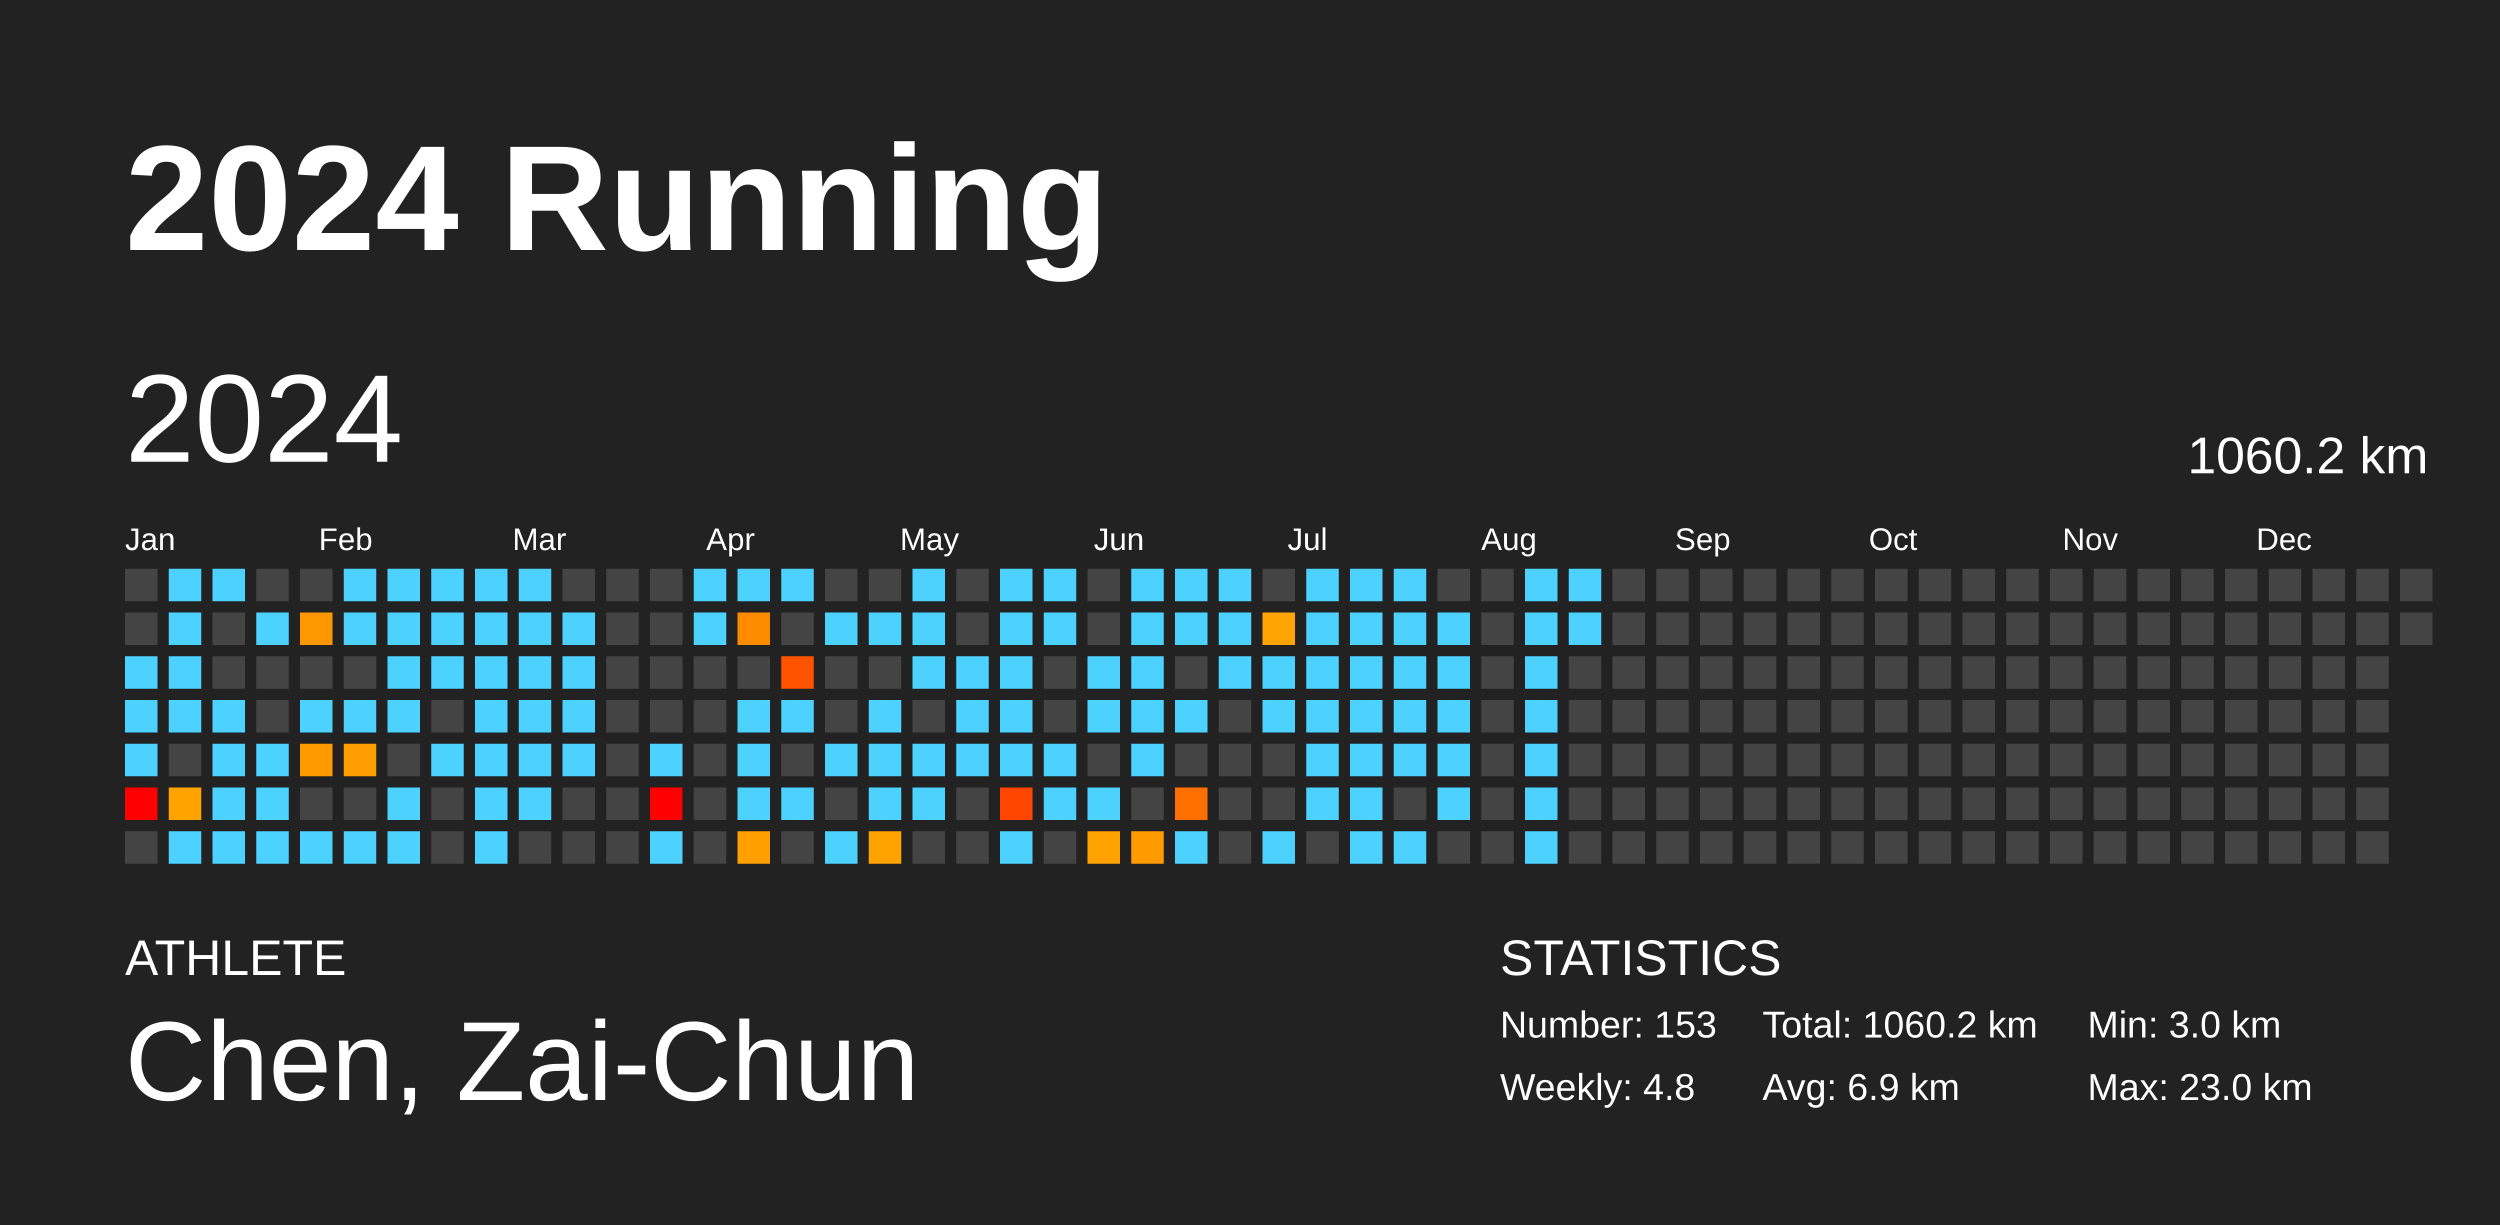
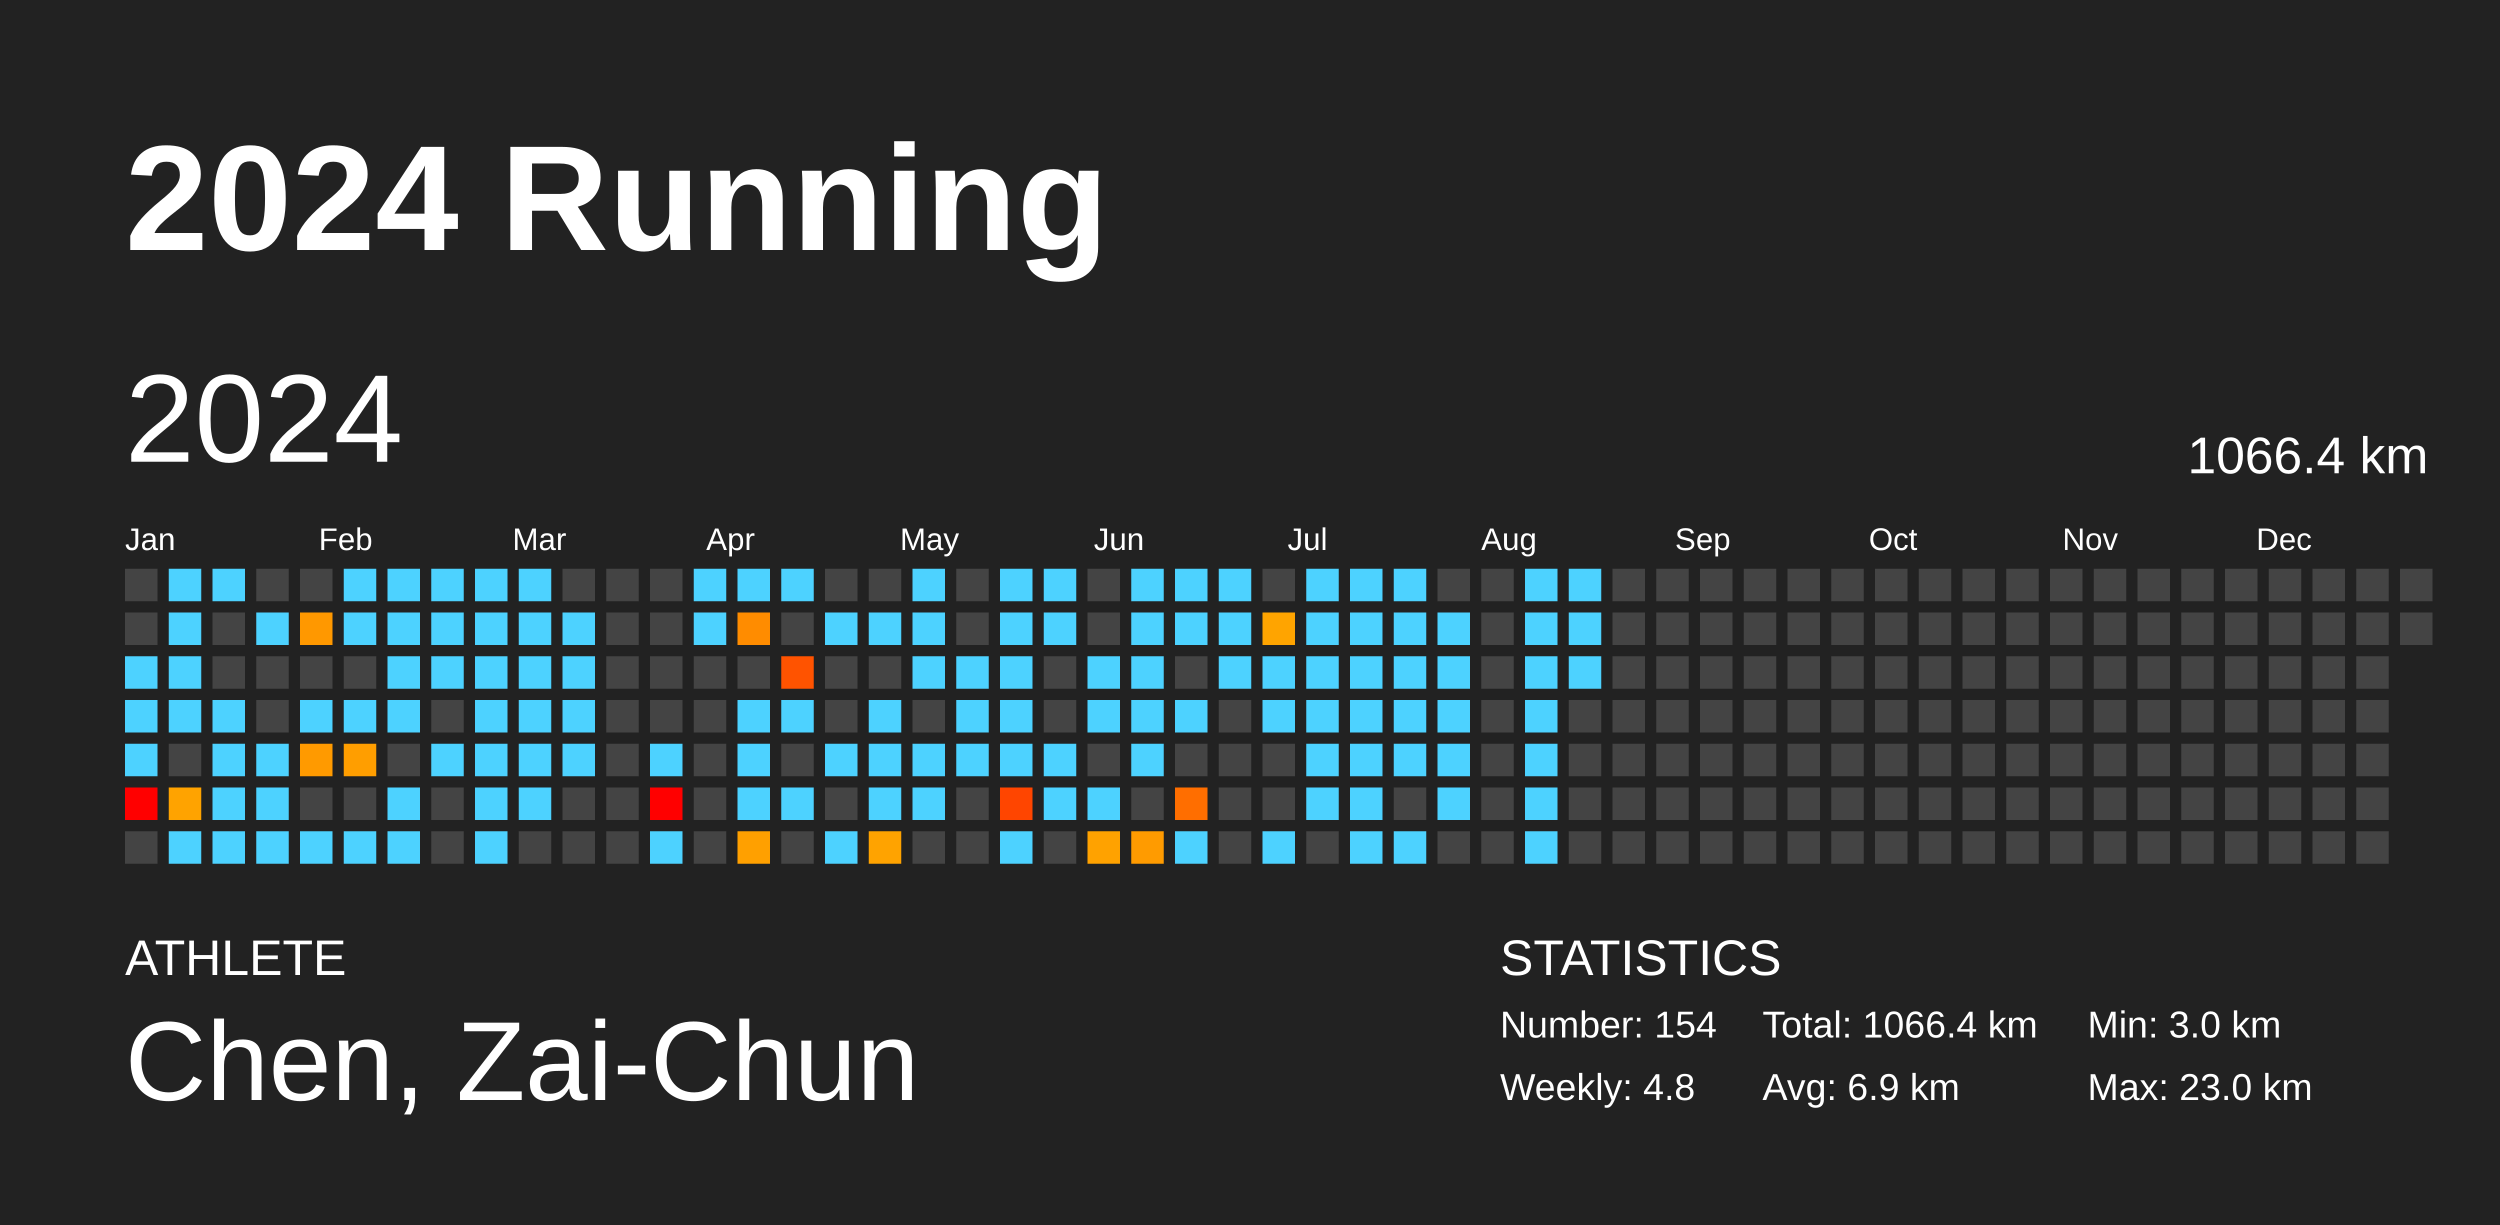
<svg xmlns="http://www.w3.org/2000/svg" baseProfile="full" height="98mm" version="1.1" viewBox="0,0,200,98" width="200mm">
  <defs />
  <rect fill="#222222" height="98" width="200" x="0" y="0" />
  <text fill="#FFFFFF" style="font-size:12px; font-family:Arial; font-weight:bold;" x="10" y="20">2024 Running</text>
  <text fill="#FFFFFF" style="font-size:4px; font-family:Arial" x="10" y="78">ATHLETE</text>
  <text fill="#FFFFFF" style="font-size:9px; font-family:Arial" x="10" y="88">Chen, Zai-Chun</text>
  <text fill="#FFFFFF" style="font-size:4px; font-family:Arial" x="120" y="78">STATISTICS</text>
-   <text fill="#FFFFFF" style="font-size:3px; font-family:Arial" x="120" y="83">Number: 153</text>
+   <text fill="#FFFFFF" style="font-size:3px; font-family:Arial" x="120" y="83">Number: 154</text>
  <text fill="#FFFFFF" style="font-size:3px; font-family:Arial" x="120" y="88">Weekly: 4.8</text>
-   <text fill="#FFFFFF" style="font-size:3px; font-family:Arial" x="141" y="83">Total: 1060.2 km</text>
+   <text fill="#FFFFFF" style="font-size:3px; font-family:Arial" x="141" y="83">Total: 1066.4 km</text>
  <text fill="#FFFFFF" style="font-size:3px; font-family:Arial" x="141" y="88">Avg: 6.9 km</text>
  <text fill="#FFFFFF" style="font-size:3px; font-family:Arial" x="167" y="83">Min: 3.0 km</text>
  <text fill="#FFFFFF" style="font-size:3px; font-family:Arial" x="167" y="88">Max: 23.0 km</text>
  <text dominant-baseline="hanging" fill="#FFFFFF" style="font-size:10.0px; font-family:Arial;" x="10" y="30">2024</text>
-   <text dominant-baseline="hanging" fill="#FFFFFF" style="font-size:4.125px; font-family:Arial;" x="175" y="35">1060.2 km</text>
+   <text dominant-baseline="hanging" fill="#FFFFFF" style="font-size:4.125px; font-family:Arial;" x="175" y="35">1066.4 km</text>
  <text fill="#FFFFFF" style="font-size:2.5px; font-family:Arial" x="10.0" y="44">Jan</text>
  <text fill="#FFFFFF" style="font-size:2.5px; font-family:Arial" x="25.5" y="44">Feb</text>
  <text fill="#FFFFFF" style="font-size:2.5px; font-family:Arial" x="41.0" y="44">Mar</text>
  <text fill="#FFFFFF" style="font-size:2.5px; font-family:Arial" x="56.5" y="44">Apr</text>
  <text fill="#FFFFFF" style="font-size:2.5px; font-family:Arial" x="72.0" y="44">May</text>
  <text fill="#FFFFFF" style="font-size:2.5px; font-family:Arial" x="87.5" y="44">Jun</text>
  <text fill="#FFFFFF" style="font-size:2.5px; font-family:Arial" x="103.0" y="44">Jul</text>
  <text fill="#FFFFFF" style="font-size:2.5px; font-family:Arial" x="118.5" y="44">Aug</text>
  <text fill="#FFFFFF" style="font-size:2.5px; font-family:Arial" x="134.0" y="44">Sep</text>
  <text fill="#FFFFFF" style="font-size:2.5px; font-family:Arial" x="149.5" y="44">Oct</text>
  <text fill="#FFFFFF" style="font-size:2.5px; font-family:Arial" x="165.0" y="44">Nov</text>
  <text fill="#FFFFFF" style="font-size:2.5px; font-family:Arial" x="180.5" y="44">Dec</text>
  <rect fill="#444444" height="2.6" width="2.6" x="10.0" y="45.5" />
  <rect fill="#444444" height="2.6" width="2.6" x="10.0" y="49.0" />
  <rect fill="#4dd2ff" height="2.6" width="2.6" x="10.0" y="52.5" />
  <rect fill="#4dd2ff" height="2.6" width="2.6" x="10.0" y="56.0" />
  <rect fill="#4dd2ff" height="2.6" width="2.6" x="10.0" y="59.5" />
  <rect fill="red" height="2.6" width="2.6" x="10.0" y="63.0" />
  <rect fill="#444444" height="2.6" width="2.6" x="10.0" y="66.5" />
  <rect fill="#4dd2ff" height="2.6" width="2.6" x="13.5" y="45.5" />
  <rect fill="#4dd2ff" height="2.6" width="2.6" x="13.5" y="49.0" />
  <rect fill="#4dd2ff" height="2.6" width="2.6" x="13.5" y="52.5" />
  <rect fill="#4dd2ff" height="2.6" width="2.6" x="13.5" y="56.0" />
  <rect fill="#444444" height="2.6" width="2.6" x="13.5" y="59.5" />
  <rect fill="#ffa300" height="2.6" width="2.6" x="13.5" y="63.0" />
  <rect fill="#4dd2ff" height="2.6" width="2.6" x="13.5" y="66.5" />
  <rect fill="#4dd2ff" height="2.6" width="2.6" x="17.0" y="45.5" />
  <rect fill="#444444" height="2.6" width="2.6" x="17.0" y="49.0" />
  <rect fill="#444444" height="2.6" width="2.6" x="17.0" y="52.5" />
  <rect fill="#4dd2ff" height="2.6" width="2.6" x="17.0" y="56.0" />
  <rect fill="#4dd2ff" height="2.6" width="2.6" x="17.0" y="59.5" />
  <rect fill="#4dd2ff" height="2.6" width="2.6" x="17.0" y="63.0" />
  <rect fill="#4dd2ff" height="2.6" width="2.6" x="17.0" y="66.5" />
  <rect fill="#444444" height="2.6" width="2.6" x="20.5" y="45.5" />
  <rect fill="#4dd2ff" height="2.6" width="2.6" x="20.5" y="49.0" />
  <rect fill="#444444" height="2.6" width="2.6" x="20.5" y="52.5" />
  <rect fill="#444444" height="2.6" width="2.6" x="20.5" y="56.0" />
  <rect fill="#4dd2ff" height="2.6" width="2.6" x="20.5" y="59.5" />
  <rect fill="#4dd2ff" height="2.6" width="2.6" x="20.5" y="63.0" />
  <rect fill="#4dd2ff" height="2.6" width="2.6" x="20.5" y="66.5" />
  <rect fill="#444444" height="2.6" width="2.6" x="24.0" y="45.5" />
  <rect fill="#ff9800" height="2.6" width="2.6" x="24.0" y="49.0" />
  <rect fill="#444444" height="2.6" width="2.6" x="24.0" y="52.5" />
  <rect fill="#4dd2ff" height="2.6" width="2.6" x="24.0" y="56.0" />
  <rect fill="#ff9a00" height="2.6" width="2.6" x="24.0" y="59.5" />
  <rect fill="#444444" height="2.6" width="2.6" x="24.0" y="63.0" />
  <rect fill="#4dd2ff" height="2.6" width="2.6" x="24.0" y="66.5" />
  <rect fill="#4dd2ff" height="2.6" width="2.6" x="27.5" y="45.5" />
  <rect fill="#4dd2ff" height="2.6" width="2.6" x="27.5" y="49.0" />
  <rect fill="#444444" height="2.6" width="2.6" x="27.5" y="52.5" />
  <rect fill="#4dd2ff" height="2.6" width="2.6" x="27.5" y="56.0" />
  <rect fill="#ff9e00" height="2.6" width="2.6" x="27.5" y="59.5" />
  <rect fill="#444444" height="2.6" width="2.6" x="27.5" y="63.0" />
  <rect fill="#4dd2ff" height="2.6" width="2.6" x="27.5" y="66.5" />
  <rect fill="#4dd2ff" height="2.6" width="2.6" x="31.0" y="45.5" />
  <rect fill="#4dd2ff" height="2.6" width="2.6" x="31.0" y="49.0" />
  <rect fill="#4dd2ff" height="2.6" width="2.6" x="31.0" y="52.5" />
  <rect fill="#4dd2ff" height="2.6" width="2.6" x="31.0" y="56.0" />
  <rect fill="#444444" height="2.6" width="2.6" x="31.0" y="59.5" />
  <rect fill="#4dd2ff" height="2.6" width="2.6" x="31.0" y="63.0" />
  <rect fill="#4dd2ff" height="2.6" width="2.6" x="31.0" y="66.5" />
  <rect fill="#4dd2ff" height="2.6" width="2.6" x="34.5" y="45.5" />
  <rect fill="#4dd2ff" height="2.6" width="2.6" x="34.5" y="49.0" />
  <rect fill="#4dd2ff" height="2.6" width="2.6" x="34.5" y="52.5" />
  <rect fill="#444444" height="2.6" width="2.6" x="34.5" y="56.0" />
  <rect fill="#4dd2ff" height="2.6" width="2.6" x="34.5" y="59.5" />
  <rect fill="#444444" height="2.6" width="2.6" x="34.5" y="63.0" />
  <rect fill="#444444" height="2.6" width="2.6" x="34.5" y="66.5" />
  <rect fill="#4dd2ff" height="2.6" width="2.6" x="38.0" y="45.5" />
  <rect fill="#4dd2ff" height="2.6" width="2.6" x="38.0" y="49.0" />
  <rect fill="#4dd2ff" height="2.6" width="2.6" x="38.0" y="52.5" />
  <rect fill="#4dd2ff" height="2.6" width="2.6" x="38.0" y="56.0" />
  <rect fill="#4dd2ff" height="2.6" width="2.6" x="38.0" y="59.5" />
  <rect fill="#4dd2ff" height="2.6" width="2.6" x="38.0" y="63.0" />
  <rect fill="#4dd2ff" height="2.6" width="2.6" x="38.0" y="66.5" />
  <rect fill="#4dd2ff" height="2.6" width="2.6" x="41.5" y="45.5" />
  <rect fill="#4dd2ff" height="2.6" width="2.6" x="41.5" y="49.0" />
  <rect fill="#4dd2ff" height="2.6" width="2.6" x="41.5" y="52.5" />
  <rect fill="#4dd2ff" height="2.6" width="2.6" x="41.5" y="56.0" />
  <rect fill="#4dd2ff" height="2.6" width="2.6" x="41.5" y="59.5" />
  <rect fill="#4dd2ff" height="2.6" width="2.6" x="41.5" y="63.0" />
  <rect fill="#444444" height="2.6" width="2.6" x="41.5" y="66.5" />
  <rect fill="#444444" height="2.6" width="2.6" x="45.0" y="45.5" />
  <rect fill="#4dd2ff" height="2.6" width="2.6" x="45.0" y="49.0" />
  <rect fill="#4dd2ff" height="2.6" width="2.6" x="45.0" y="52.5" />
  <rect fill="#4dd2ff" height="2.6" width="2.6" x="45.0" y="56.0" />
  <rect fill="#4dd2ff" height="2.6" width="2.6" x="45.0" y="59.5" />
  <rect fill="#444444" height="2.6" width="2.6" x="45.0" y="63.0" />
  <rect fill="#444444" height="2.6" width="2.6" x="45.0" y="66.5" />
  <rect fill="#444444" height="2.6" width="2.6" x="48.5" y="45.5" />
  <rect fill="#444444" height="2.6" width="2.6" x="48.5" y="49.0" />
  <rect fill="#444444" height="2.6" width="2.6" x="48.5" y="52.5" />
  <rect fill="#444444" height="2.6" width="2.6" x="48.5" y="56.0" />
  <rect fill="#444444" height="2.6" width="2.6" x="48.5" y="59.5" />
  <rect fill="#444444" height="2.6" width="2.6" x="48.5" y="63.0" />
  <rect fill="#444444" height="2.6" width="2.6" x="48.5" y="66.5" />
  <rect fill="#444444" height="2.6" width="2.6" x="52.0" y="45.5" />
  <rect fill="#444444" height="2.6" width="2.6" x="52.0" y="49.0" />
  <rect fill="#444444" height="2.6" width="2.6" x="52.0" y="52.5" />
  <rect fill="#444444" height="2.6" width="2.6" x="52.0" y="56.0" />
  <rect fill="#4dd2ff" height="2.6" width="2.6" x="52.0" y="59.5" />
  <rect fill="red" height="2.6" width="2.6" x="52.0" y="63.0" />
  <rect fill="#4dd2ff" height="2.6" width="2.6" x="52.0" y="66.5" />
  <rect fill="#4dd2ff" height="2.6" width="2.6" x="55.5" y="45.5" />
  <rect fill="#4dd2ff" height="2.6" width="2.6" x="55.5" y="49.0" />
  <rect fill="#444444" height="2.6" width="2.6" x="55.5" y="52.5" />
  <rect fill="#444444" height="2.6" width="2.6" x="55.5" y="56.0" />
  <rect fill="#444444" height="2.6" width="2.6" x="55.5" y="59.5" />
  <rect fill="#444444" height="2.6" width="2.6" x="55.5" y="63.0" />
  <rect fill="#444444" height="2.6" width="2.6" x="55.5" y="66.5" />
  <rect fill="#4dd2ff" height="2.6" width="2.6" x="59.0" y="45.5" />
  <rect fill="#ff8c00" height="2.6" width="2.6" x="59.0" y="49.0" />
  <rect fill="#444444" height="2.6" width="2.6" x="59.0" y="52.5" />
  <rect fill="#4dd2ff" height="2.6" width="2.6" x="59.0" y="56.0" />
  <rect fill="#4dd2ff" height="2.6" width="2.6" x="59.0" y="59.5" />
  <rect fill="#4dd2ff" height="2.6" width="2.6" x="59.0" y="63.0" />
  <rect fill="#ffa000" height="2.6" width="2.6" x="59.0" y="66.5" />
  <rect fill="#4dd2ff" height="2.6" width="2.6" x="62.5" y="45.5" />
  <rect fill="#444444" height="2.6" width="2.6" x="62.5" y="49.0" />
  <rect fill="#ff5300" height="2.6" width="2.6" x="62.5" y="52.5" />
  <rect fill="#4dd2ff" height="2.6" width="2.6" x="62.5" y="56.0" />
  <rect fill="#444444" height="2.6" width="2.6" x="62.5" y="59.5" />
  <rect fill="#4dd2ff" height="2.6" width="2.6" x="62.5" y="63.0" />
  <rect fill="#444444" height="2.6" width="2.6" x="62.5" y="66.5" />
  <rect fill="#444444" height="2.6" width="2.6" x="66.0" y="45.5" />
  <rect fill="#4dd2ff" height="2.6" width="2.6" x="66.0" y="49.0" />
  <rect fill="#444444" height="2.6" width="2.6" x="66.0" y="52.5" />
  <rect fill="#444444" height="2.6" width="2.6" x="66.0" y="56.0" />
  <rect fill="#4dd2ff" height="2.6" width="2.6" x="66.0" y="59.5" />
  <rect fill="#444444" height="2.6" width="2.6" x="66.0" y="63.0" />
  <rect fill="#4dd2ff" height="2.6" width="2.6" x="66.0" y="66.5" />
  <rect fill="#444444" height="2.6" width="2.6" x="69.5" y="45.5" />
  <rect fill="#4dd2ff" height="2.6" width="2.6" x="69.5" y="49.0" />
  <rect fill="#444444" height="2.6" width="2.6" x="69.5" y="52.5" />
  <rect fill="#4dd2ff" height="2.6" width="2.6" x="69.5" y="56.0" />
  <rect fill="#4dd2ff" height="2.6" width="2.6" x="69.5" y="59.5" />
  <rect fill="#4dd2ff" height="2.6" width="2.6" x="69.5" y="63.0" />
  <rect fill="#ffa300" height="2.6" width="2.6" x="69.5" y="66.5" />
  <rect fill="#4dd2ff" height="2.6" width="2.6" x="73.0" y="45.5" />
  <rect fill="#4dd2ff" height="2.6" width="2.6" x="73.0" y="49.0" />
  <rect fill="#4dd2ff" height="2.6" width="2.6" x="73.0" y="52.5" />
  <rect fill="#444444" height="2.6" width="2.6" x="73.0" y="56.0" />
  <rect fill="#4dd2ff" height="2.6" width="2.6" x="73.0" y="59.5" />
  <rect fill="#4dd2ff" height="2.6" width="2.6" x="73.0" y="63.0" />
  <rect fill="#444444" height="2.6" width="2.6" x="73.0" y="66.5" />
  <rect fill="#444444" height="2.6" width="2.6" x="76.5" y="45.5" />
  <rect fill="#444444" height="2.6" width="2.6" x="76.5" y="49.0" />
  <rect fill="#4dd2ff" height="2.6" width="2.6" x="76.5" y="52.5" />
  <rect fill="#4dd2ff" height="2.6" width="2.6" x="76.5" y="56.0" />
  <rect fill="#4dd2ff" height="2.6" width="2.6" x="76.5" y="59.5" />
  <rect fill="#444444" height="2.6" width="2.6" x="76.5" y="63.0" />
  <rect fill="#444444" height="2.6" width="2.6" x="76.5" y="66.5" />
  <rect fill="#4dd2ff" height="2.6" width="2.6" x="80.0" y="45.5" />
  <rect fill="#4dd2ff" height="2.6" width="2.6" x="80.0" y="49.0" />
  <rect fill="#4dd2ff" height="2.6" width="2.6" x="80.0" y="52.5" />
  <rect fill="#4dd2ff" height="2.6" width="2.6" x="80.0" y="56.0" />
  <rect fill="#4dd2ff" height="2.6" width="2.6" x="80.0" y="59.5" />
  <rect fill="#ff4500" height="2.6" width="2.6" x="80.0" y="63.0" />
  <rect fill="#4dd2ff" height="2.6" width="2.6" x="80.0" y="66.5" />
  <rect fill="#4dd2ff" height="2.6" width="2.6" x="83.5" y="45.5" />
  <rect fill="#4dd2ff" height="2.6" width="2.6" x="83.5" y="49.0" />
  <rect fill="#444444" height="2.6" width="2.6" x="83.5" y="52.5" />
  <rect fill="#444444" height="2.6" width="2.6" x="83.5" y="56.0" />
  <rect fill="#4dd2ff" height="2.6" width="2.6" x="83.5" y="59.5" />
  <rect fill="#4dd2ff" height="2.6" width="2.6" x="83.5" y="63.0" />
  <rect fill="#444444" height="2.6" width="2.6" x="83.5" y="66.5" />
  <rect fill="#444444" height="2.6" width="2.6" x="87.0" y="45.5" />
  <rect fill="#444444" height="2.6" width="2.6" x="87.0" y="49.0" />
  <rect fill="#4dd2ff" height="2.6" width="2.6" x="87.0" y="52.5" />
  <rect fill="#4dd2ff" height="2.6" width="2.6" x="87.0" y="56.0" />
  <rect fill="#444444" height="2.6" width="2.6" x="87.0" y="59.5" />
  <rect fill="#4dd2ff" height="2.6" width="2.6" x="87.0" y="63.0" />
  <rect fill="#ffa200" height="2.6" width="2.6" x="87.0" y="66.5" />
  <rect fill="#4dd2ff" height="2.6" width="2.6" x="90.5" y="45.5" />
  <rect fill="#4dd2ff" height="2.6" width="2.6" x="90.5" y="49.0" />
  <rect fill="#4dd2ff" height="2.6" width="2.6" x="90.5" y="52.5" />
  <rect fill="#4dd2ff" height="2.6" width="2.6" x="90.5" y="56.0" />
  <rect fill="#4dd2ff" height="2.6" width="2.6" x="90.5" y="59.5" />
  <rect fill="#444444" height="2.6" width="2.6" x="90.5" y="63.0" />
  <rect fill="#ff9b00" height="2.6" width="2.6" x="90.5" y="66.5" />
  <rect fill="#4dd2ff" height="2.6" width="2.6" x="94.0" y="45.5" />
  <rect fill="#4dd2ff" height="2.6" width="2.6" x="94.0" y="49.0" />
  <rect fill="#444444" height="2.6" width="2.6" x="94.0" y="52.5" />
  <rect fill="#4dd2ff" height="2.6" width="2.6" x="94.0" y="56.0" />
  <rect fill="#444444" height="2.6" width="2.6" x="94.0" y="59.5" />
  <rect fill="#ff6e00" height="2.6" width="2.6" x="94.0" y="63.0" />
  <rect fill="#4dd2ff" height="2.6" width="2.6" x="94.0" y="66.5" />
  <rect fill="#4dd2ff" height="2.6" width="2.6" x="97.5" y="45.5" />
  <rect fill="#4dd2ff" height="2.6" width="2.6" x="97.5" y="49.0" />
  <rect fill="#4dd2ff" height="2.6" width="2.6" x="97.5" y="52.5" />
  <rect fill="#444444" height="2.6" width="2.6" x="97.5" y="56.0" />
  <rect fill="#444444" height="2.6" width="2.6" x="97.5" y="59.5" />
  <rect fill="#444444" height="2.6" width="2.6" x="97.5" y="63.0" />
  <rect fill="#444444" height="2.6" width="2.6" x="97.5" y="66.5" />
  <rect fill="#444444" height="2.6" width="2.6" x="101.0" y="45.5" />
  <rect fill="#ffa400" height="2.6" width="2.6" x="101.0" y="49.0" />
  <rect fill="#4dd2ff" height="2.6" width="2.6" x="101.0" y="52.5" />
  <rect fill="#4dd2ff" height="2.6" width="2.6" x="101.0" y="56.0" />
  <rect fill="#444444" height="2.6" width="2.6" x="101.0" y="59.5" />
  <rect fill="#444444" height="2.6" width="2.6" x="101.0" y="63.0" />
  <rect fill="#4dd2ff" height="2.6" width="2.6" x="101.0" y="66.5" />
  <rect fill="#4dd2ff" height="2.6" width="2.6" x="104.5" y="45.5" />
  <rect fill="#4dd2ff" height="2.6" width="2.6" x="104.5" y="49.0" />
  <rect fill="#4dd2ff" height="2.6" width="2.6" x="104.5" y="52.5" />
  <rect fill="#4dd2ff" height="2.6" width="2.6" x="104.5" y="56.0" />
  <rect fill="#4dd2ff" height="2.6" width="2.6" x="104.5" y="59.5" />
  <rect fill="#4dd2ff" height="2.6" width="2.6" x="104.5" y="63.0" />
  <rect fill="#444444" height="2.6" width="2.6" x="104.5" y="66.5" />
  <rect fill="#4dd2ff" height="2.6" width="2.6" x="108.0" y="45.5" />
  <rect fill="#4dd2ff" height="2.6" width="2.6" x="108.0" y="49.0" />
  <rect fill="#4dd2ff" height="2.6" width="2.6" x="108.0" y="52.5" />
  <rect fill="#4dd2ff" height="2.6" width="2.6" x="108.0" y="56.0" />
  <rect fill="#4dd2ff" height="2.6" width="2.6" x="108.0" y="59.5" />
  <rect fill="#4dd2ff" height="2.6" width="2.6" x="108.0" y="63.0" />
  <rect fill="#4dd2ff" height="2.6" width="2.6" x="108.0" y="66.5" />
  <rect fill="#4dd2ff" height="2.6" width="2.6" x="111.5" y="45.5" />
  <rect fill="#4dd2ff" height="2.6" width="2.6" x="111.5" y="49.0" />
  <rect fill="#4dd2ff" height="2.6" width="2.6" x="111.5" y="52.5" />
  <rect fill="#4dd2ff" height="2.6" width="2.6" x="111.5" y="56.0" />
  <rect fill="#4dd2ff" height="2.6" width="2.6" x="111.5" y="59.5" />
  <rect fill="#444444" height="2.6" width="2.6" x="111.5" y="63.0" />
  <rect fill="#4dd2ff" height="2.6" width="2.6" x="111.5" y="66.5" />
  <rect fill="#444444" height="2.6" width="2.6" x="115.0" y="45.5" />
  <rect fill="#4dd2ff" height="2.6" width="2.6" x="115.0" y="49.0" />
  <rect fill="#4dd2ff" height="2.6" width="2.6" x="115.0" y="52.5" />
  <rect fill="#4dd2ff" height="2.6" width="2.6" x="115.0" y="56.0" />
  <rect fill="#4dd2ff" height="2.6" width="2.6" x="115.0" y="59.5" />
  <rect fill="#4dd2ff" height="2.6" width="2.6" x="115.0" y="63.0" />
  <rect fill="#444444" height="2.6" width="2.6" x="115.0" y="66.5" />
  <rect fill="#444444" height="2.6" width="2.6" x="118.5" y="45.5" />
  <rect fill="#444444" height="2.6" width="2.6" x="118.5" y="49.0" />
  <rect fill="#444444" height="2.6" width="2.6" x="118.5" y="52.5" />
  <rect fill="#444444" height="2.6" width="2.6" x="118.5" y="56.0" />
  <rect fill="#444444" height="2.6" width="2.6" x="118.5" y="59.5" />
  <rect fill="#444444" height="2.6" width="2.6" x="118.5" y="63.0" />
  <rect fill="#444444" height="2.6" width="2.6" x="118.5" y="66.5" />
  <rect fill="#4dd2ff" height="2.6" width="2.6" x="122.0" y="45.5" />
  <rect fill="#4dd2ff" height="2.6" width="2.6" x="122.0" y="49.0" />
  <rect fill="#4dd2ff" height="2.6" width="2.6" x="122.0" y="52.5" />
  <rect fill="#4dd2ff" height="2.6" width="2.6" x="122.0" y="56.0" />
  <rect fill="#4dd2ff" height="2.6" width="2.6" x="122.0" y="59.5" />
  <rect fill="#4dd2ff" height="2.6" width="2.6" x="122.0" y="63.0" />
  <rect fill="#4dd2ff" height="2.6" width="2.6" x="122.0" y="66.5" />
  <rect fill="#4dd2ff" height="2.6" width="2.6" x="125.5" y="45.5" />
  <rect fill="#4dd2ff" height="2.6" width="2.6" x="125.5" y="49.0" />
-   <rect fill="#444444" height="2.6" width="2.6" x="125.5" y="52.5" />
+   <rect fill="#4dd2ff" height="2.6" width="2.6" x="125.5" y="52.5" />
  <rect fill="#444444" height="2.6" width="2.6" x="125.5" y="56.0" />
  <rect fill="#444444" height="2.6" width="2.6" x="125.5" y="59.5" />
  <rect fill="#444444" height="2.6" width="2.6" x="125.5" y="63.0" />
  <rect fill="#444444" height="2.6" width="2.6" x="125.5" y="66.5" />
  <rect fill="#444444" height="2.6" width="2.6" x="129.0" y="45.5" />
  <rect fill="#444444" height="2.6" width="2.6" x="129.0" y="49.0" />
  <rect fill="#444444" height="2.6" width="2.6" x="129.0" y="52.5" />
  <rect fill="#444444" height="2.6" width="2.6" x="129.0" y="56.0" />
  <rect fill="#444444" height="2.6" width="2.6" x="129.0" y="59.5" />
  <rect fill="#444444" height="2.6" width="2.6" x="129.0" y="63.0" />
  <rect fill="#444444" height="2.6" width="2.6" x="129.0" y="66.5" />
  <rect fill="#444444" height="2.6" width="2.6" x="132.5" y="45.5" />
  <rect fill="#444444" height="2.6" width="2.6" x="132.5" y="49.0" />
  <rect fill="#444444" height="2.6" width="2.6" x="132.5" y="52.5" />
  <rect fill="#444444" height="2.6" width="2.6" x="132.5" y="56.0" />
  <rect fill="#444444" height="2.6" width="2.6" x="132.5" y="59.5" />
  <rect fill="#444444" height="2.6" width="2.6" x="132.5" y="63.0" />
  <rect fill="#444444" height="2.6" width="2.6" x="132.5" y="66.5" />
  <rect fill="#444444" height="2.6" width="2.6" x="136.0" y="45.5" />
  <rect fill="#444444" height="2.6" width="2.6" x="136.0" y="49.0" />
  <rect fill="#444444" height="2.6" width="2.6" x="136.0" y="52.5" />
  <rect fill="#444444" height="2.6" width="2.6" x="136.0" y="56.0" />
  <rect fill="#444444" height="2.6" width="2.6" x="136.0" y="59.5" />
  <rect fill="#444444" height="2.6" width="2.6" x="136.0" y="63.0" />
  <rect fill="#444444" height="2.6" width="2.6" x="136.0" y="66.5" />
  <rect fill="#444444" height="2.6" width="2.6" x="139.5" y="45.5" />
  <rect fill="#444444" height="2.6" width="2.6" x="139.5" y="49.0" />
  <rect fill="#444444" height="2.6" width="2.6" x="139.5" y="52.5" />
  <rect fill="#444444" height="2.6" width="2.6" x="139.5" y="56.0" />
  <rect fill="#444444" height="2.6" width="2.6" x="139.5" y="59.5" />
  <rect fill="#444444" height="2.6" width="2.6" x="139.5" y="63.0" />
  <rect fill="#444444" height="2.6" width="2.6" x="139.5" y="66.5" />
  <rect fill="#444444" height="2.6" width="2.6" x="143.0" y="45.5" />
  <rect fill="#444444" height="2.6" width="2.6" x="143.0" y="49.0" />
  <rect fill="#444444" height="2.6" width="2.6" x="143.0" y="52.5" />
  <rect fill="#444444" height="2.6" width="2.6" x="143.0" y="56.0" />
  <rect fill="#444444" height="2.6" width="2.6" x="143.0" y="59.5" />
  <rect fill="#444444" height="2.6" width="2.6" x="143.0" y="63.0" />
  <rect fill="#444444" height="2.6" width="2.6" x="143.0" y="66.5" />
  <rect fill="#444444" height="2.6" width="2.6" x="146.5" y="45.5" />
  <rect fill="#444444" height="2.6" width="2.6" x="146.5" y="49.0" />
  <rect fill="#444444" height="2.6" width="2.6" x="146.5" y="52.5" />
  <rect fill="#444444" height="2.6" width="2.6" x="146.5" y="56.0" />
  <rect fill="#444444" height="2.6" width="2.6" x="146.5" y="59.5" />
  <rect fill="#444444" height="2.6" width="2.6" x="146.5" y="63.0" />
  <rect fill="#444444" height="2.6" width="2.6" x="146.5" y="66.5" />
  <rect fill="#444444" height="2.6" width="2.6" x="150.0" y="45.5" />
  <rect fill="#444444" height="2.6" width="2.6" x="150.0" y="49.0" />
  <rect fill="#444444" height="2.6" width="2.6" x="150.0" y="52.5" />
  <rect fill="#444444" height="2.6" width="2.6" x="150.0" y="56.0" />
  <rect fill="#444444" height="2.6" width="2.6" x="150.0" y="59.5" />
  <rect fill="#444444" height="2.6" width="2.6" x="150.0" y="63.0" />
  <rect fill="#444444" height="2.6" width="2.6" x="150.0" y="66.5" />
  <rect fill="#444444" height="2.6" width="2.6" x="153.5" y="45.5" />
  <rect fill="#444444" height="2.6" width="2.6" x="153.5" y="49.0" />
  <rect fill="#444444" height="2.6" width="2.6" x="153.5" y="52.5" />
  <rect fill="#444444" height="2.6" width="2.6" x="153.5" y="56.0" />
  <rect fill="#444444" height="2.6" width="2.6" x="153.5" y="59.5" />
  <rect fill="#444444" height="2.6" width="2.6" x="153.5" y="63.0" />
  <rect fill="#444444" height="2.6" width="2.6" x="153.5" y="66.5" />
  <rect fill="#444444" height="2.6" width="2.6" x="157.0" y="45.5" />
  <rect fill="#444444" height="2.6" width="2.6" x="157.0" y="49.0" />
  <rect fill="#444444" height="2.6" width="2.6" x="157.0" y="52.5" />
  <rect fill="#444444" height="2.6" width="2.6" x="157.0" y="56.0" />
  <rect fill="#444444" height="2.6" width="2.6" x="157.0" y="59.5" />
  <rect fill="#444444" height="2.6" width="2.6" x="157.0" y="63.0" />
  <rect fill="#444444" height="2.6" width="2.6" x="157.0" y="66.5" />
  <rect fill="#444444" height="2.6" width="2.6" x="160.5" y="45.5" />
  <rect fill="#444444" height="2.6" width="2.6" x="160.5" y="49.0" />
  <rect fill="#444444" height="2.6" width="2.6" x="160.5" y="52.5" />
  <rect fill="#444444" height="2.6" width="2.6" x="160.5" y="56.0" />
  <rect fill="#444444" height="2.6" width="2.6" x="160.5" y="59.5" />
  <rect fill="#444444" height="2.6" width="2.6" x="160.5" y="63.0" />
  <rect fill="#444444" height="2.6" width="2.6" x="160.5" y="66.5" />
  <rect fill="#444444" height="2.6" width="2.6" x="164.0" y="45.5" />
  <rect fill="#444444" height="2.6" width="2.6" x="164.0" y="49.0" />
  <rect fill="#444444" height="2.6" width="2.6" x="164.0" y="52.5" />
  <rect fill="#444444" height="2.6" width="2.6" x="164.0" y="56.0" />
  <rect fill="#444444" height="2.6" width="2.6" x="164.0" y="59.5" />
  <rect fill="#444444" height="2.6" width="2.6" x="164.0" y="63.0" />
  <rect fill="#444444" height="2.6" width="2.6" x="164.0" y="66.5" />
  <rect fill="#444444" height="2.6" width="2.6" x="167.5" y="45.5" />
  <rect fill="#444444" height="2.6" width="2.6" x="167.5" y="49.0" />
  <rect fill="#444444" height="2.6" width="2.6" x="167.5" y="52.5" />
  <rect fill="#444444" height="2.6" width="2.6" x="167.5" y="56.0" />
  <rect fill="#444444" height="2.6" width="2.6" x="167.5" y="59.5" />
  <rect fill="#444444" height="2.6" width="2.6" x="167.5" y="63.0" />
  <rect fill="#444444" height="2.6" width="2.6" x="167.5" y="66.5" />
  <rect fill="#444444" height="2.6" width="2.6" x="171.0" y="45.5" />
  <rect fill="#444444" height="2.6" width="2.6" x="171.0" y="49.0" />
  <rect fill="#444444" height="2.6" width="2.6" x="171.0" y="52.5" />
  <rect fill="#444444" height="2.6" width="2.6" x="171.0" y="56.0" />
  <rect fill="#444444" height="2.6" width="2.6" x="171.0" y="59.5" />
  <rect fill="#444444" height="2.6" width="2.6" x="171.0" y="63.0" />
  <rect fill="#444444" height="2.6" width="2.6" x="171.0" y="66.5" />
  <rect fill="#444444" height="2.6" width="2.6" x="174.5" y="45.5" />
  <rect fill="#444444" height="2.6" width="2.6" x="174.5" y="49.0" />
  <rect fill="#444444" height="2.6" width="2.6" x="174.5" y="52.5" />
  <rect fill="#444444" height="2.6" width="2.6" x="174.5" y="56.0" />
  <rect fill="#444444" height="2.6" width="2.6" x="174.5" y="59.5" />
  <rect fill="#444444" height="2.6" width="2.6" x="174.5" y="63.0" />
  <rect fill="#444444" height="2.6" width="2.6" x="174.5" y="66.5" />
  <rect fill="#444444" height="2.6" width="2.6" x="178.0" y="45.5" />
  <rect fill="#444444" height="2.6" width="2.6" x="178.0" y="49.0" />
  <rect fill="#444444" height="2.6" width="2.6" x="178.0" y="52.5" />
  <rect fill="#444444" height="2.6" width="2.6" x="178.0" y="56.0" />
  <rect fill="#444444" height="2.6" width="2.6" x="178.0" y="59.5" />
  <rect fill="#444444" height="2.6" width="2.6" x="178.0" y="63.0" />
  <rect fill="#444444" height="2.6" width="2.6" x="178.0" y="66.5" />
  <rect fill="#444444" height="2.6" width="2.6" x="181.5" y="45.5" />
  <rect fill="#444444" height="2.6" width="2.6" x="181.5" y="49.0" />
  <rect fill="#444444" height="2.6" width="2.6" x="181.5" y="52.5" />
  <rect fill="#444444" height="2.6" width="2.6" x="181.5" y="56.0" />
  <rect fill="#444444" height="2.6" width="2.6" x="181.5" y="59.5" />
  <rect fill="#444444" height="2.6" width="2.6" x="181.5" y="63.0" />
  <rect fill="#444444" height="2.6" width="2.6" x="181.5" y="66.5" />
  <rect fill="#444444" height="2.6" width="2.6" x="185.0" y="45.5" />
  <rect fill="#444444" height="2.6" width="2.6" x="185.0" y="49.0" />
  <rect fill="#444444" height="2.6" width="2.6" x="185.0" y="52.5" />
  <rect fill="#444444" height="2.6" width="2.6" x="185.0" y="56.0" />
  <rect fill="#444444" height="2.6" width="2.6" x="185.0" y="59.5" />
  <rect fill="#444444" height="2.6" width="2.6" x="185.0" y="63.0" />
  <rect fill="#444444" height="2.6" width="2.6" x="185.0" y="66.5" />
  <rect fill="#444444" height="2.6" width="2.6" x="188.5" y="45.5" />
  <rect fill="#444444" height="2.6" width="2.6" x="188.5" y="49.0" />
  <rect fill="#444444" height="2.6" width="2.6" x="188.5" y="52.5" />
  <rect fill="#444444" height="2.6" width="2.6" x="188.5" y="56.0" />
  <rect fill="#444444" height="2.6" width="2.6" x="188.5" y="59.5" />
  <rect fill="#444444" height="2.6" width="2.6" x="188.5" y="63.0" />
  <rect fill="#444444" height="2.6" width="2.6" x="188.5" y="66.5" />
  <rect fill="#444444" height="2.6" width="2.6" x="192.0" y="45.5" />
  <rect fill="#444444" height="2.6" width="2.6" x="192.0" y="49.0" />
</svg>
